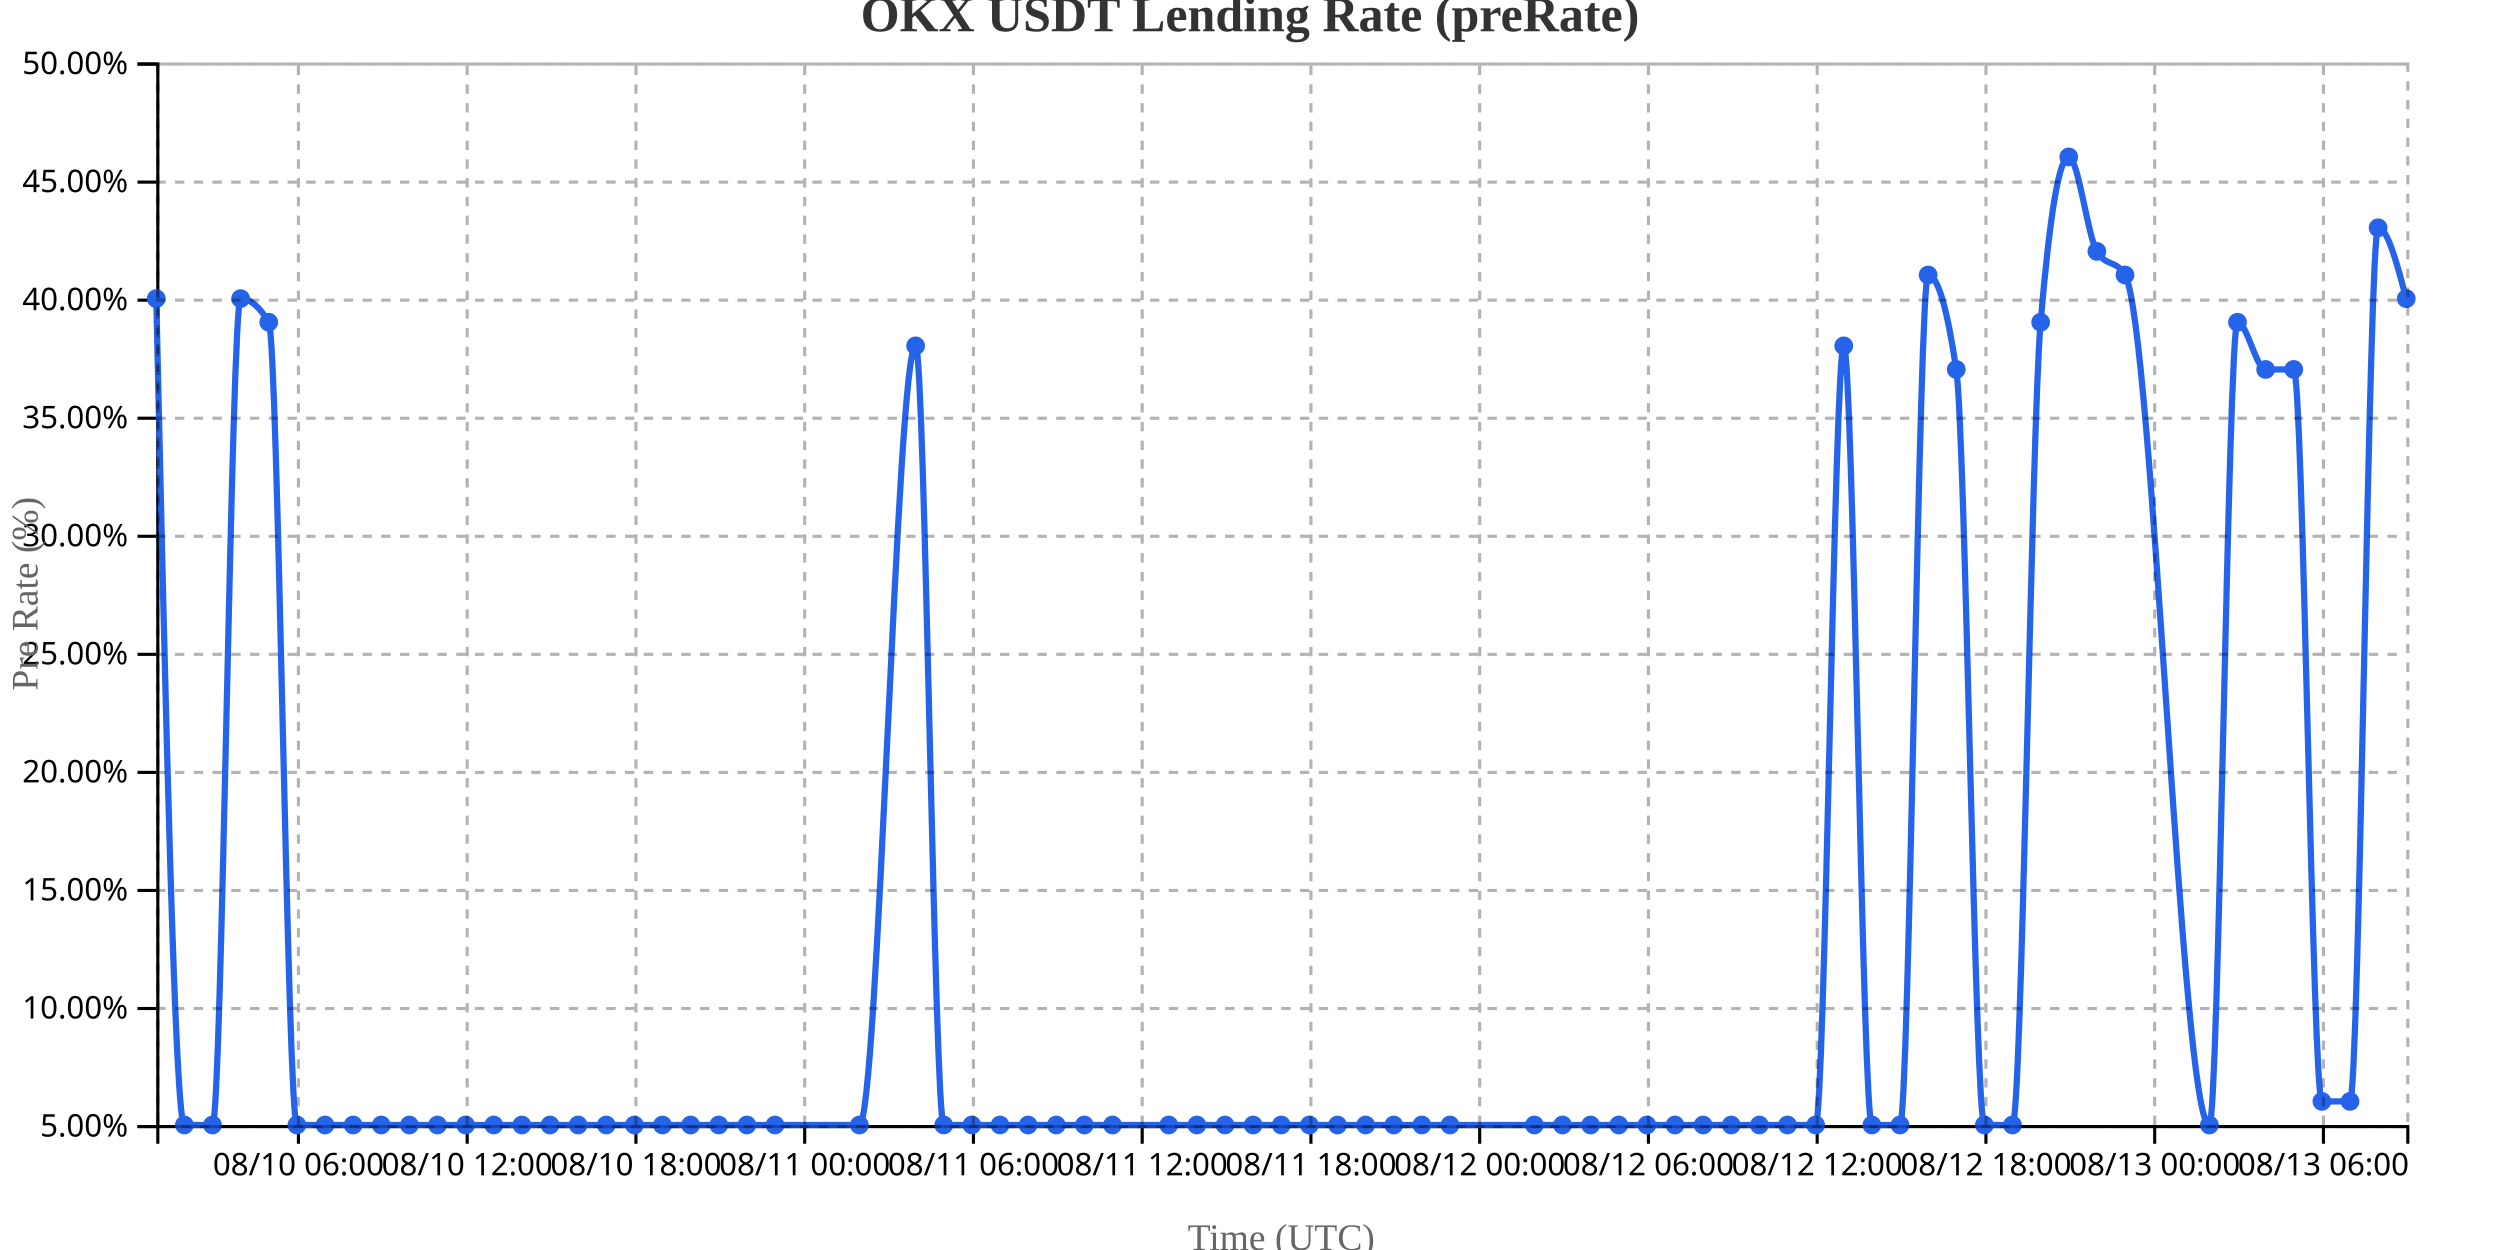
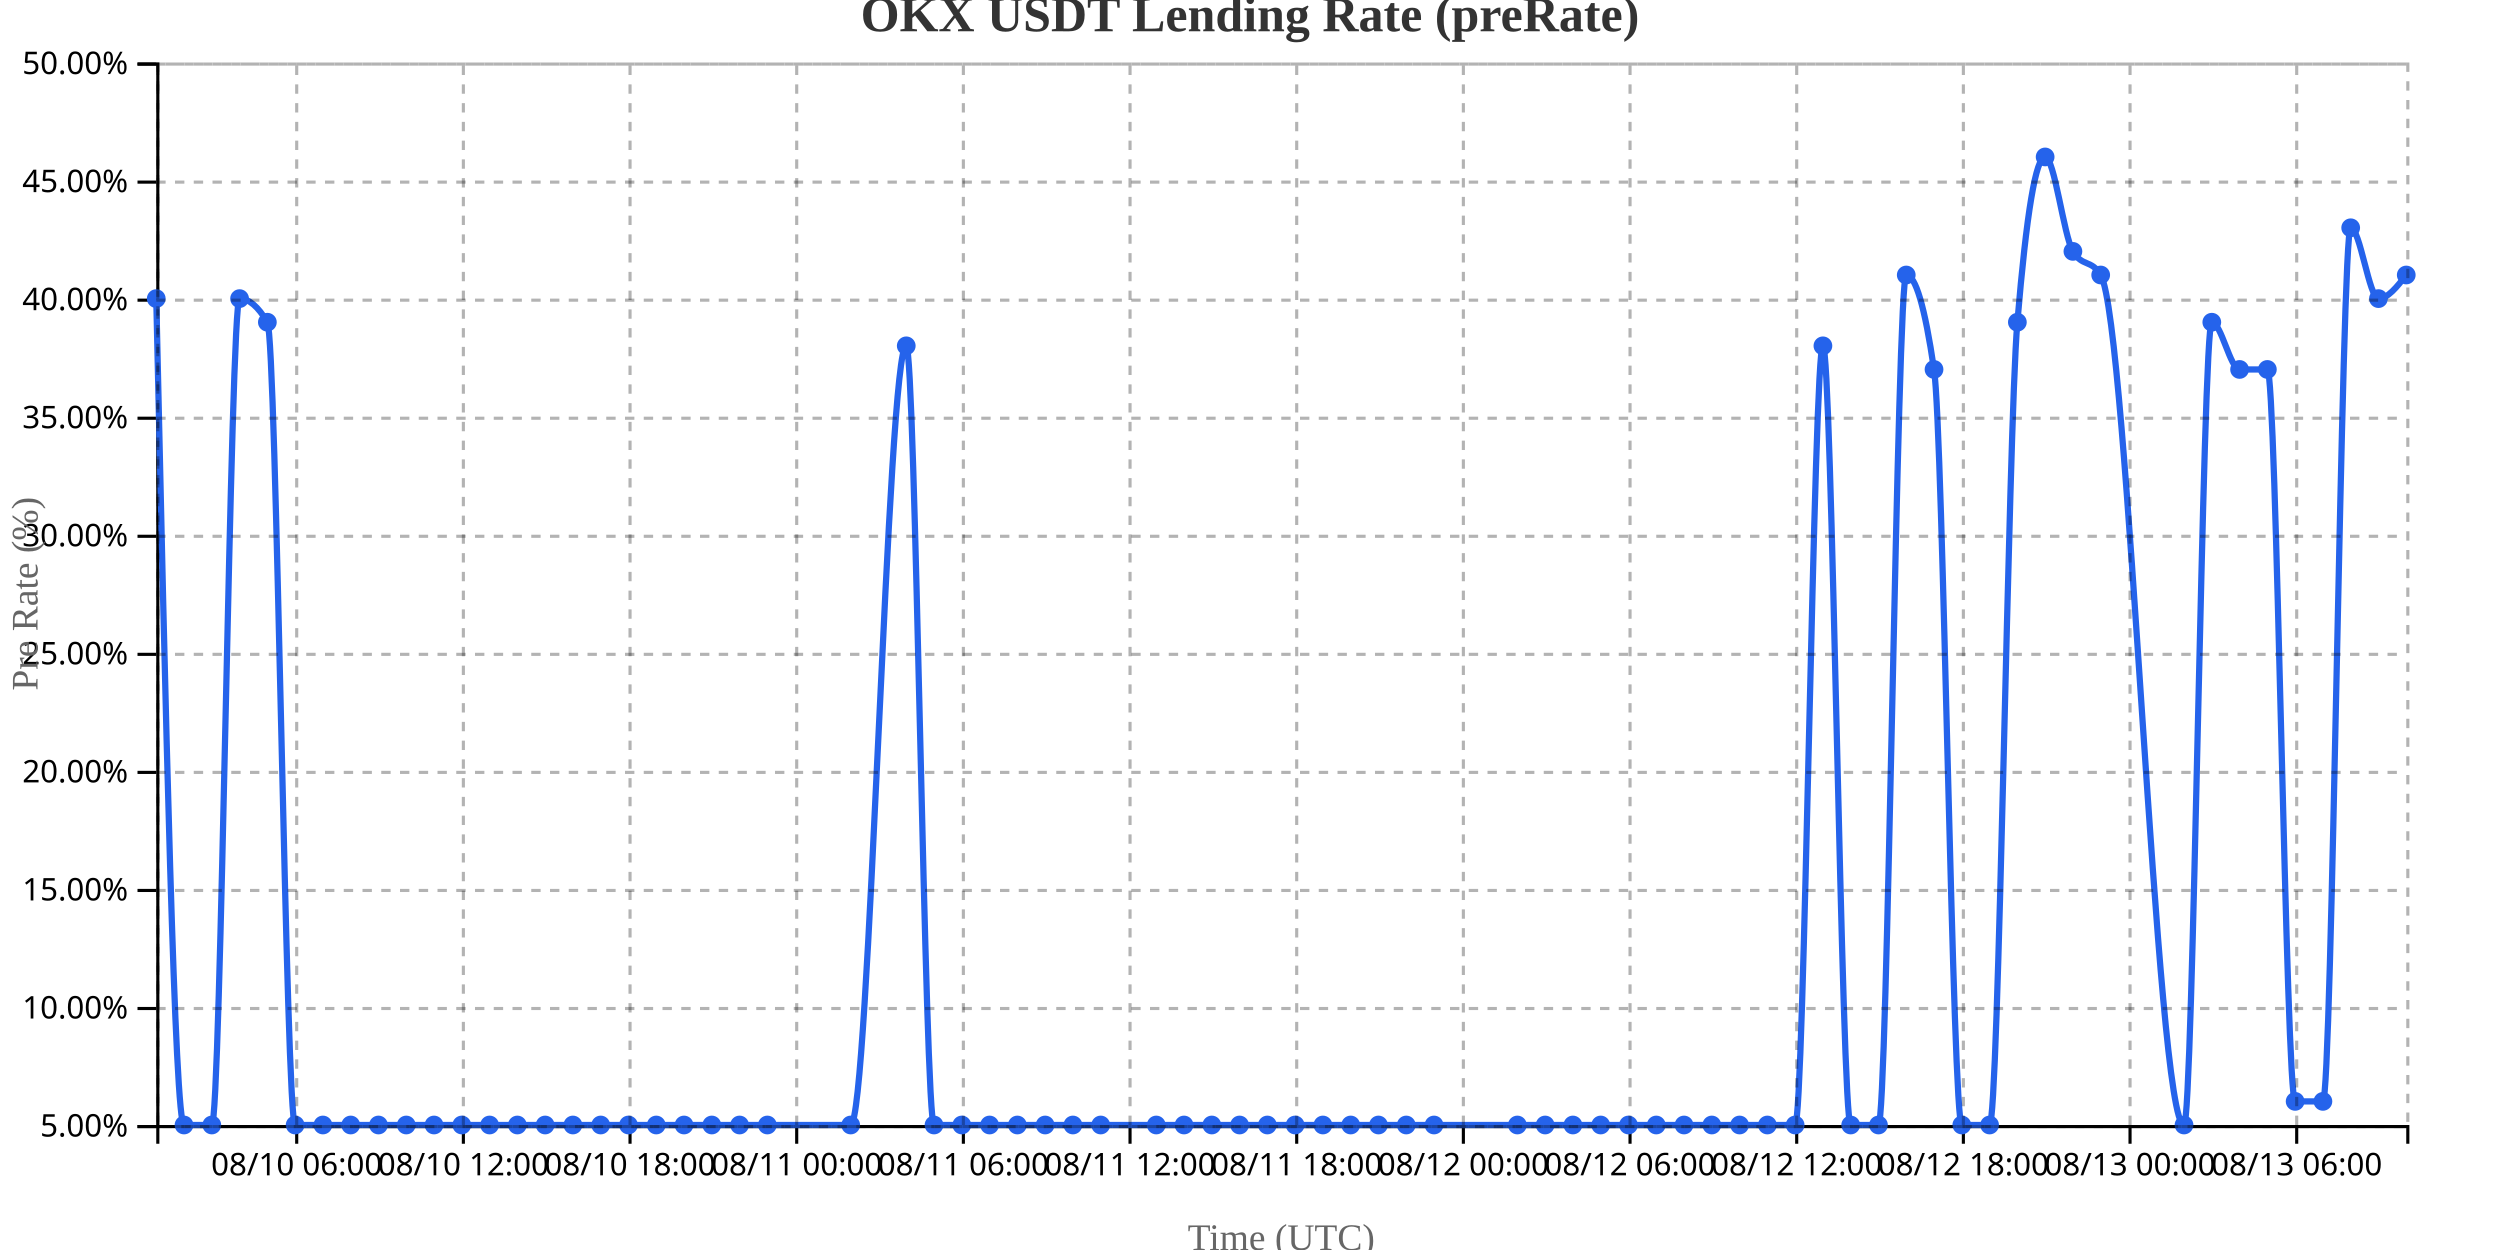
<svg xmlns="http://www.w3.org/2000/svg" width="800" height="400">
  <g transform="translate(50,20)">
    <g transform="translate(0,340)" fill="none" font-size="10" font-family="sans-serif" text-anchor="middle">
      <path class="domain" stroke="currentColor" d="M0.5,6V0.5H720.5V6" />
-       <g class="tick" opacity="1" transform="translate(45.5,0)">
+       <g class="tick" opacity="1" transform="translate(44.94444,0)">
        <line stroke="currentColor" y2="6" />
        <text fill="currentColor" y="9" dy="0.71em">08/10 06:00</text>
      </g>
-       <g class="tick" opacity="1" transform="translate(99.5,0)">
+       <g class="tick" opacity="1" transform="translate(98.27778,0)">
        <line stroke="currentColor" y2="6" />
        <text fill="currentColor" y="9" dy="0.71em">08/10 12:00</text>
      </g>
-       <g class="tick" opacity="1" transform="translate(153.5,0)">
+       <g class="tick" opacity="1" transform="translate(151.6111,0)">
        <line stroke="currentColor" y2="6" />
        <text fill="currentColor" y="9" dy="0.71em">08/10 18:00</text>
      </g>
-       <g class="tick" opacity="1" transform="translate(207.5,0)">
+       <g class="tick" opacity="1" transform="translate(204.9444,0)">
        <line stroke="currentColor" y2="6" />
        <text fill="currentColor" y="9" dy="0.71em">08/11 00:00</text>
      </g>
-       <g class="tick" opacity="1" transform="translate(261.5,0)">
+       <g class="tick" opacity="1" transform="translate(258.2778,0)">
        <line stroke="currentColor" y2="6" />
        <text fill="currentColor" y="9" dy="0.71em">08/11 06:00</text>
      </g>
-       <g class="tick" opacity="1" transform="translate(315.5,0)">
+       <g class="tick" opacity="1" transform="translate(311.6111,0)">
        <line stroke="currentColor" y2="6" />
        <text fill="currentColor" y="9" dy="0.71em">08/11 12:00</text>
      </g>
-       <g class="tick" opacity="1" transform="translate(369.5,0)">
+       <g class="tick" opacity="1" transform="translate(364.9444,0)">
        <line stroke="currentColor" y2="6" />
        <text fill="currentColor" y="9" dy="0.71em">08/11 18:00</text>
      </g>
-       <g class="tick" opacity="1" transform="translate(423.5,0)">
+       <g class="tick" opacity="1" transform="translate(418.2778,0)">
        <line stroke="currentColor" y2="6" />
        <text fill="currentColor" y="9" dy="0.71em">08/12 00:00</text>
      </g>
-       <g class="tick" opacity="1" transform="translate(477.5,0)">
+       <g class="tick" opacity="1" transform="translate(471.6111,0)">
        <line stroke="currentColor" y2="6" />
        <text fill="currentColor" y="9" dy="0.71em">08/12 06:00</text>
      </g>
-       <g class="tick" opacity="1" transform="translate(531.5,0)">
+       <g class="tick" opacity="1" transform="translate(524.9444,0)">
        <line stroke="currentColor" y2="6" />
        <text fill="currentColor" y="9" dy="0.71em">08/12 12:00</text>
      </g>
-       <g class="tick" opacity="1" transform="translate(585.5,0)">
+       <g class="tick" opacity="1" transform="translate(578.2778,0)">
        <line stroke="currentColor" y2="6" />
        <text fill="currentColor" y="9" dy="0.71em">08/12 18:00</text>
      </g>
-       <g class="tick" opacity="1" transform="translate(639.5,0)">
+       <g class="tick" opacity="1" transform="translate(631.6111,0)">
        <line stroke="currentColor" y2="6" />
        <text fill="currentColor" y="9" dy="0.71em">08/13 00:00</text>
      </g>
-       <g class="tick" opacity="1" transform="translate(693.5,0)">
+       <g class="tick" opacity="1" transform="translate(684.9444,0)">
        <line stroke="currentColor" y2="6" />
        <text fill="currentColor" y="9" dy="0.71em">08/13 06:00</text>
      </g>
    </g>
    <g fill="none" font-size="10" font-family="sans-serif" text-anchor="end">
      <path class="domain" stroke="currentColor" d="M-6,340.5H0.5V0.5H-6" />
      <g class="tick" opacity="1" transform="translate(0,340.5)">
        <line stroke="currentColor" x2="-6" />
        <text fill="currentColor" x="-9" dy="0.32em">5.00%</text>
      </g>
      <g class="tick" opacity="1" transform="translate(0,302.7222)">
        <line stroke="currentColor" x2="-6" />
        <text fill="currentColor" x="-9" dy="0.32em">10.00%</text>
      </g>
      <g class="tick" opacity="1" transform="translate(0,264.9444)">
        <line stroke="currentColor" x2="-6" />
        <text fill="currentColor" x="-9" dy="0.32em">15.00%</text>
      </g>
      <g class="tick" opacity="1" transform="translate(0,227.1667)">
        <line stroke="currentColor" x2="-6" />
        <text fill="currentColor" x="-9" dy="0.32em">20.00%</text>
      </g>
      <g class="tick" opacity="1" transform="translate(0,189.3889)">
        <line stroke="currentColor" x2="-6" />
        <text fill="currentColor" x="-9" dy="0.32em">25.00%</text>
      </g>
      <g class="tick" opacity="1" transform="translate(0,151.6111)">
        <line stroke="currentColor" x2="-6" />
        <text fill="currentColor" x="-9" dy="0.32em">30.00%</text>
      </g>
      <g class="tick" opacity="1" transform="translate(0,113.8333)">
        <line stroke="currentColor" x2="-6" />
        <text fill="currentColor" x="-9" dy="0.32em">35.00%</text>
      </g>
      <g class="tick" opacity="1" transform="translate(0,76.05556)">
        <line stroke="currentColor" x2="-6" />
        <text fill="currentColor" x="-9" dy="0.32em">40.00%</text>
      </g>
      <g class="tick" opacity="1" transform="translate(0,38.27778)">
        <line stroke="currentColor" x2="-6" />
        <text fill="currentColor" x="-9" dy="0.32em">45.00%</text>
      </g>
      <g class="tick" opacity="1" transform="translate(0,0.5)">
        <line stroke="currentColor" x2="-6" />
        <text fill="currentColor" x="-9" dy="0.32em">50.00%</text>
      </g>
    </g>
    <text transform="rotate(-90)" y="-50" x="-170" dy="1em" style="text-anchor: middle; font-size: 12px; fill: #666;">Pre Rate (%)</text>
    <text transform="translate(360, 380)" style="text-anchor: middle; font-size: 12px; fill: #666;">Time (UTC)</text>
-     <path fill="none" stroke="#2563eb" stroke-width="2" d="M0,75.556C3,207.778,6,340,9,340C12,340,15,340,18,340C21,340,24,75.556,27,75.556C30,75.556,33,78.074,36,83.111C39,88.148,42,340,45,340C48,340,51,340,54,340C57,340,60,340,63,340C66,340,69,340,72,340C75,340,78,340,81,340C84,340,87,340,90,340C93,340,96,340,99,340C102,340,105,340,108,340C111,340,114,340,117,340C120,340,123,340,126,340C129,340,132,340,135,340C138,340,141,340,144,340C147,340,150,340,153,340C156,340,159,340,162,340C165,340,168,340,171,340C174,340,177,340,180,340C183,340,186,340,189,340C192,340,195,340,198,340C207,340,216,340,225,340C231,340,237,90.667,243,90.667C246,90.667,249,340,252,340C255,340,258,340,261,340C264,340,267,340,270,340C273,340,276,340,279,340C282,340,285,340,288,340C291,340,294,340,297,340C300,340,303,340,306,340C312,340,318,340,324,340C327,340,330,340,333,340C336,340,339,340,342,340C345,340,348,340,351,340C354,340,357,340,360,340C363,340,366,340,369,340C372,340,375,340,378,340C381,340,384,340,387,340C390,340,393,340,396,340C399,340,402,340,405,340C408,340,411,340,414,340C423,340,432,340,441,340C444,340,447,340,450,340C453,340,456,340,459,340C462,340,465,340,468,340C471,340,474,340,477,340C480,340,483,340,486,340C489,340,492,340,495,340C498,340,501,340,504,340C507,340,510,340,513,340C516,340,519,340,522,340C525,340,528,340,531,340C534,340,537,90.667,540,90.667C543,90.667,546,340,549,340C552,340,555,340,558,340C561,340,564,68,567,68C570,68,573,78.074,576,98.222C579,118.37,582,340,585,340C588,340,591,340,594,340C597,340,600,118.37,603,83.111C606,47.852,609,30.222,612,30.222C615,30.222,618,55.407,621,60.444C624,65.481,627,62.963,630,68C639,83.111,648,340,657,340C660,340,663,83.111,666,83.111C669,83.111,672,98.222,675,98.222C678,98.222,681,98.222,684,98.222C687,98.222,690,332.444,693,332.444C696,332.444,699,332.444,702,332.444C705,332.444,708,52.889,711,52.889C714,52.889,717,64.222,720,75.556" />
+     <path fill="none" stroke="#2563eb" stroke-width="2" d="M0,75.556C2.963,207.778,5.926,340,8.889,340C11.852,340,14.815,340,17.778,340C20.741,340,23.704,75.556,26.667,75.556C29.63,75.556,32.593,78.074,35.556,83.111C38.519,88.148,41.481,340,44.444,340C47.407,340,50.37,340,53.333,340C56.296,340,59.259,340,62.222,340C65.185,340,68.148,340,71.111,340C74.074,340,77.037,340,80,340C82.963,340,85.926,340,88.889,340C91.852,340,94.815,340,97.778,340C100.741,340,103.704,340,106.667,340C109.63,340,112.593,340,115.556,340C118.519,340,121.481,340,124.444,340C127.407,340,130.37,340,133.333,340C136.296,340,139.259,340,142.222,340C145.185,340,148.148,340,151.111,340C154.074,340,157.037,340,160,340C162.963,340,165.926,340,168.889,340C171.852,340,174.815,340,177.778,340C180.741,340,183.704,340,186.667,340C189.63,340,192.593,340,195.556,340C204.444,340,213.333,340,222.222,340C228.148,340,234.074,90.667,240,90.667C242.963,90.667,245.926,340,248.889,340C251.852,340,254.815,340,257.778,340C260.741,340,263.704,340,266.667,340C269.63,340,272.593,340,275.556,340C278.519,340,281.481,340,284.444,340C287.407,340,290.37,340,293.333,340C296.296,340,299.259,340,302.222,340C308.148,340,314.074,340,320,340C322.963,340,325.926,340,328.889,340C331.852,340,334.815,340,337.778,340C340.741,340,343.704,340,346.667,340C349.63,340,352.593,340,355.556,340C358.519,340,361.481,340,364.444,340C367.407,340,370.37,340,373.333,340C376.296,340,379.259,340,382.222,340C385.185,340,388.148,340,391.111,340C394.074,340,397.037,340,400,340C402.963,340,405.926,340,408.889,340C417.778,340,426.667,340,435.556,340C438.519,340,441.481,340,444.444,340C447.407,340,450.37,340,453.333,340C456.296,340,459.259,340,462.222,340C465.185,340,468.148,340,471.111,340C474.074,340,477.037,340,480,340C482.963,340,485.926,340,488.889,340C491.852,340,494.815,340,497.778,340C500.741,340,503.704,340,506.667,340C509.63,340,512.593,340,515.556,340C518.519,340,521.481,340,524.444,340C527.407,340,530.37,90.667,533.333,90.667C536.296,90.667,539.259,340,542.222,340C545.185,340,548.148,340,551.111,340C554.074,340,557.037,68,560,68C562.963,68,565.926,78.074,568.889,98.222C571.852,118.37,574.815,340,577.778,340C580.741,340,583.704,340,586.667,340C589.63,340,592.593,118.37,595.556,83.111C598.519,47.852,601.481,30.222,604.444,30.222C607.407,30.222,610.37,55.407,613.333,60.444C616.296,65.481,619.259,62.963,622.222,68C631.111,83.111,640,340,648.889,340C651.852,340,654.815,83.111,657.778,83.111C660.741,83.111,663.704,98.222,666.667,98.222C669.63,98.222,672.593,98.222,675.556,98.222C678.519,98.222,681.481,332.444,684.444,332.444C687.407,332.444,690.37,332.444,693.333,332.444C696.296,332.444,699.259,52.889,702.222,52.889C705.185,52.889,708.148,75.556,711.111,75.556C714.074,75.556,717.037,71.778,720,68" />
    <circle class="dot" cx="0" cy="75.556" r="3" fill="#2563eb" />
-     <circle class="dot" cx="9" cy="340" r="3" fill="#2563eb" />
-     <circle class="dot" cx="18" cy="340" r="3" fill="#2563eb" />
-     <circle class="dot" cx="27" cy="75.556" r="3" fill="#2563eb" />
-     <circle class="dot" cx="36" cy="83.111" r="3" fill="#2563eb" />
-     <circle class="dot" cx="45" cy="340" r="3" fill="#2563eb" />
-     <circle class="dot" cx="54" cy="340" r="3" fill="#2563eb" />
-     <circle class="dot" cx="63" cy="340" r="3" fill="#2563eb" />
-     <circle class="dot" cx="72" cy="340" r="3" fill="#2563eb" />
-     <circle class="dot" cx="81" cy="340" r="3" fill="#2563eb" />
-     <circle class="dot" cx="90" cy="340" r="3" fill="#2563eb" />
-     <circle class="dot" cx="99" cy="340" r="3" fill="#2563eb" />
-     <circle class="dot" cx="108" cy="340" r="3" fill="#2563eb" />
-     <circle class="dot" cx="117" cy="340" r="3" fill="#2563eb" />
-     <circle class="dot" cx="126" cy="340" r="3" fill="#2563eb" />
-     <circle class="dot" cx="135" cy="340" r="3" fill="#2563eb" />
-     <circle class="dot" cx="144" cy="340" r="3" fill="#2563eb" />
-     <circle class="dot" cx="153" cy="340" r="3" fill="#2563eb" />
-     <circle class="dot" cx="162" cy="340" r="3" fill="#2563eb" />
-     <circle class="dot" cx="171" cy="340" r="3" fill="#2563eb" />
-     <circle class="dot" cx="180" cy="340" r="3" fill="#2563eb" />
-     <circle class="dot" cx="189" cy="340" r="3" fill="#2563eb" />
-     <circle class="dot" cx="198" cy="340" r="3" fill="#2563eb" />
-     <circle class="dot" cx="225" cy="340" r="3" fill="#2563eb" />
-     <circle class="dot" cx="243" cy="90.667" r="3" fill="#2563eb" />
-     <circle class="dot" cx="252" cy="340" r="3" fill="#2563eb" />
-     <circle class="dot" cx="261" cy="340" r="3" fill="#2563eb" />
-     <circle class="dot" cx="270" cy="340" r="3" fill="#2563eb" />
-     <circle class="dot" cx="279" cy="340" r="3" fill="#2563eb" />
-     <circle class="dot" cx="288" cy="340" r="3" fill="#2563eb" />
-     <circle class="dot" cx="297" cy="340" r="3" fill="#2563eb" />
-     <circle class="dot" cx="306" cy="340" r="3" fill="#2563eb" />
-     <circle class="dot" cx="324" cy="340" r="3" fill="#2563eb" />
-     <circle class="dot" cx="333" cy="340" r="3" fill="#2563eb" />
-     <circle class="dot" cx="342" cy="340" r="3" fill="#2563eb" />
-     <circle class="dot" cx="351" cy="340" r="3" fill="#2563eb" />
-     <circle class="dot" cx="360" cy="340" r="3" fill="#2563eb" />
-     <circle class="dot" cx="369" cy="340" r="3" fill="#2563eb" />
-     <circle class="dot" cx="378" cy="340" r="3" fill="#2563eb" />
-     <circle class="dot" cx="387" cy="340" r="3" fill="#2563eb" />
-     <circle class="dot" cx="396" cy="340" r="3" fill="#2563eb" />
-     <circle class="dot" cx="405" cy="340" r="3" fill="#2563eb" />
-     <circle class="dot" cx="414" cy="340" r="3" fill="#2563eb" />
-     <circle class="dot" cx="441" cy="340" r="3" fill="#2563eb" />
-     <circle class="dot" cx="450" cy="340" r="3" fill="#2563eb" />
-     <circle class="dot" cx="459" cy="340" r="3" fill="#2563eb" />
-     <circle class="dot" cx="468" cy="340" r="3" fill="#2563eb" />
-     <circle class="dot" cx="477" cy="340" r="3" fill="#2563eb" />
-     <circle class="dot" cx="486" cy="340" r="3" fill="#2563eb" />
-     <circle class="dot" cx="495" cy="340" r="3" fill="#2563eb" />
-     <circle class="dot" cx="504" cy="340" r="3" fill="#2563eb" />
-     <circle class="dot" cx="513" cy="340" r="3" fill="#2563eb" />
-     <circle class="dot" cx="522" cy="340" r="3" fill="#2563eb" />
-     <circle class="dot" cx="531" cy="340" r="3" fill="#2563eb" />
-     <circle class="dot" cx="540" cy="90.667" r="3" fill="#2563eb" />
-     <circle class="dot" cx="549" cy="340" r="3" fill="#2563eb" />
-     <circle class="dot" cx="558" cy="340" r="3" fill="#2563eb" />
-     <circle class="dot" cx="567" cy="68" r="3" fill="#2563eb" />
-     <circle class="dot" cx="576" cy="98.222" r="3" fill="#2563eb" />
-     <circle class="dot" cx="585" cy="340" r="3" fill="#2563eb" />
-     <circle class="dot" cx="594" cy="340" r="3" fill="#2563eb" />
-     <circle class="dot" cx="603" cy="83.111" r="3" fill="#2563eb" />
-     <circle class="dot" cx="612" cy="30.222" r="3" fill="#2563eb" />
-     <circle class="dot" cx="621" cy="60.444" r="3" fill="#2563eb" />
-     <circle class="dot" cx="630" cy="68" r="3" fill="#2563eb" />
-     <circle class="dot" cx="657" cy="340" r="3" fill="#2563eb" />
-     <circle class="dot" cx="666" cy="83.111" r="3" fill="#2563eb" />
-     <circle class="dot" cx="675" cy="98.222" r="3" fill="#2563eb" />
-     <circle class="dot" cx="684" cy="98.222" r="3" fill="#2563eb" />
-     <circle class="dot" cx="693" cy="332.444" r="3" fill="#2563eb" />
-     <circle class="dot" cx="702" cy="332.444" r="3" fill="#2563eb" />
-     <circle class="dot" cx="711" cy="52.889" r="3" fill="#2563eb" />
-     <circle class="dot" cx="720" cy="75.556" r="3" fill="#2563eb" />
+     <circle class="dot" cx="8.889" cy="340" r="3" fill="#2563eb" />
+     <circle class="dot" cx="17.778" cy="340" r="3" fill="#2563eb" />
+     <circle class="dot" cx="26.667" cy="75.556" r="3" fill="#2563eb" />
+     <circle class="dot" cx="35.556" cy="83.111" r="3" fill="#2563eb" />
+     <circle class="dot" cx="44.444" cy="340" r="3" fill="#2563eb" />
+     <circle class="dot" cx="53.333" cy="340" r="3" fill="#2563eb" />
+     <circle class="dot" cx="62.222" cy="340" r="3" fill="#2563eb" />
+     <circle class="dot" cx="71.111" cy="340" r="3" fill="#2563eb" />
+     <circle class="dot" cx="80" cy="340" r="3" fill="#2563eb" />
+     <circle class="dot" cx="88.889" cy="340" r="3" fill="#2563eb" />
+     <circle class="dot" cx="97.778" cy="340" r="3" fill="#2563eb" />
+     <circle class="dot" cx="106.667" cy="340" r="3" fill="#2563eb" />
+     <circle class="dot" cx="115.556" cy="340" r="3" fill="#2563eb" />
+     <circle class="dot" cx="124.444" cy="340" r="3" fill="#2563eb" />
+     <circle class="dot" cx="133.333" cy="340" r="3" fill="#2563eb" />
+     <circle class="dot" cx="142.222" cy="340" r="3" fill="#2563eb" />
+     <circle class="dot" cx="151.111" cy="340" r="3" fill="#2563eb" />
+     <circle class="dot" cx="160" cy="340" r="3" fill="#2563eb" />
+     <circle class="dot" cx="168.889" cy="340" r="3" fill="#2563eb" />
+     <circle class="dot" cx="177.778" cy="340" r="3" fill="#2563eb" />
+     <circle class="dot" cx="186.667" cy="340" r="3" fill="#2563eb" />
+     <circle class="dot" cx="195.556" cy="340" r="3" fill="#2563eb" />
+     <circle class="dot" cx="222.222" cy="340" r="3" fill="#2563eb" />
+     <circle class="dot" cx="240" cy="90.667" r="3" fill="#2563eb" />
+     <circle class="dot" cx="248.889" cy="340" r="3" fill="#2563eb" />
+     <circle class="dot" cx="257.778" cy="340" r="3" fill="#2563eb" />
+     <circle class="dot" cx="266.667" cy="340" r="3" fill="#2563eb" />
+     <circle class="dot" cx="275.556" cy="340" r="3" fill="#2563eb" />
+     <circle class="dot" cx="284.444" cy="340" r="3" fill="#2563eb" />
+     <circle class="dot" cx="293.333" cy="340" r="3" fill="#2563eb" />
+     <circle class="dot" cx="302.222" cy="340" r="3" fill="#2563eb" />
+     <circle class="dot" cx="320" cy="340" r="3" fill="#2563eb" />
+     <circle class="dot" cx="328.889" cy="340" r="3" fill="#2563eb" />
+     <circle class="dot" cx="337.778" cy="340" r="3" fill="#2563eb" />
+     <circle class="dot" cx="346.667" cy="340" r="3" fill="#2563eb" />
+     <circle class="dot" cx="355.556" cy="340" r="3" fill="#2563eb" />
+     <circle class="dot" cx="364.444" cy="340" r="3" fill="#2563eb" />
+     <circle class="dot" cx="373.333" cy="340" r="3" fill="#2563eb" />
+     <circle class="dot" cx="382.222" cy="340" r="3" fill="#2563eb" />
+     <circle class="dot" cx="391.111" cy="340" r="3" fill="#2563eb" />
+     <circle class="dot" cx="400" cy="340" r="3" fill="#2563eb" />
+     <circle class="dot" cx="408.889" cy="340" r="3" fill="#2563eb" />
+     <circle class="dot" cx="435.556" cy="340" r="3" fill="#2563eb" />
+     <circle class="dot" cx="444.444" cy="340" r="3" fill="#2563eb" />
+     <circle class="dot" cx="453.333" cy="340" r="3" fill="#2563eb" />
+     <circle class="dot" cx="462.222" cy="340" r="3" fill="#2563eb" />
+     <circle class="dot" cx="471.111" cy="340" r="3" fill="#2563eb" />
+     <circle class="dot" cx="480" cy="340" r="3" fill="#2563eb" />
+     <circle class="dot" cx="488.889" cy="340" r="3" fill="#2563eb" />
+     <circle class="dot" cx="497.778" cy="340" r="3" fill="#2563eb" />
+     <circle class="dot" cx="506.667" cy="340" r="3" fill="#2563eb" />
+     <circle class="dot" cx="515.556" cy="340" r="3" fill="#2563eb" />
+     <circle class="dot" cx="524.444" cy="340" r="3" fill="#2563eb" />
+     <circle class="dot" cx="533.333" cy="90.667" r="3" fill="#2563eb" />
+     <circle class="dot" cx="542.222" cy="340" r="3" fill="#2563eb" />
+     <circle class="dot" cx="551.111" cy="340" r="3" fill="#2563eb" />
+     <circle class="dot" cx="560" cy="68" r="3" fill="#2563eb" />
+     <circle class="dot" cx="568.889" cy="98.222" r="3" fill="#2563eb" />
+     <circle class="dot" cx="577.778" cy="340" r="3" fill="#2563eb" />
+     <circle class="dot" cx="586.667" cy="340" r="3" fill="#2563eb" />
+     <circle class="dot" cx="595.556" cy="83.111" r="3" fill="#2563eb" />
+     <circle class="dot" cx="604.444" cy="30.222" r="3" fill="#2563eb" />
+     <circle class="dot" cx="613.333" cy="60.444" r="3" fill="#2563eb" />
+     <circle class="dot" cx="622.222" cy="68" r="3" fill="#2563eb" />
+     <circle class="dot" cx="648.889" cy="340" r="3" fill="#2563eb" />
+     <circle class="dot" cx="657.778" cy="83.111" r="3" fill="#2563eb" />
+     <circle class="dot" cx="666.667" cy="98.222" r="3" fill="#2563eb" />
+     <circle class="dot" cx="675.556" cy="98.222" r="3" fill="#2563eb" />
+     <circle class="dot" cx="684.444" cy="332.444" r="3" fill="#2563eb" />
+     <circle class="dot" cx="693.333" cy="332.444" r="3" fill="#2563eb" />
+     <circle class="dot" cx="702.222" cy="52.889" r="3" fill="#2563eb" />
+     <circle class="dot" cx="711.111" cy="75.556" r="3" fill="#2563eb" />
+     <circle class="dot" cx="720" cy="68" r="3" fill="#2563eb" />
    <g class="grid" transform="translate(0,340)" fill="none" font-size="10" font-family="sans-serif" text-anchor="middle" style="stroke-dasharray: 3,3; opacity: 0.3;">
      <path class="domain" stroke="currentColor" d="M0.5,-340V0.5H720.5V-340" />
-       <g class="tick" opacity="1" transform="translate(45.5,0)">
-         <line stroke="currentColor" y2="-340" />
-         <text fill="currentColor" y="3" dy="0.71em" />
-       </g>
-       <g class="tick" opacity="1" transform="translate(99.5,0)">
-         <line stroke="currentColor" y2="-340" />
-         <text fill="currentColor" y="3" dy="0.71em" />
-       </g>
-       <g class="tick" opacity="1" transform="translate(153.5,0)">
-         <line stroke="currentColor" y2="-340" />
-         <text fill="currentColor" y="3" dy="0.71em" />
-       </g>
-       <g class="tick" opacity="1" transform="translate(207.5,0)">
-         <line stroke="currentColor" y2="-340" />
-         <text fill="currentColor" y="3" dy="0.71em" />
-       </g>
-       <g class="tick" opacity="1" transform="translate(261.5,0)">
-         <line stroke="currentColor" y2="-340" />
-         <text fill="currentColor" y="3" dy="0.71em" />
-       </g>
-       <g class="tick" opacity="1" transform="translate(315.5,0)">
-         <line stroke="currentColor" y2="-340" />
-         <text fill="currentColor" y="3" dy="0.71em" />
-       </g>
-       <g class="tick" opacity="1" transform="translate(369.5,0)">
-         <line stroke="currentColor" y2="-340" />
-         <text fill="currentColor" y="3" dy="0.71em" />
-       </g>
-       <g class="tick" opacity="1" transform="translate(423.5,0)">
-         <line stroke="currentColor" y2="-340" />
-         <text fill="currentColor" y="3" dy="0.71em" />
-       </g>
-       <g class="tick" opacity="1" transform="translate(477.5,0)">
-         <line stroke="currentColor" y2="-340" />
-         <text fill="currentColor" y="3" dy="0.71em" />
-       </g>
-       <g class="tick" opacity="1" transform="translate(531.5,0)">
-         <line stroke="currentColor" y2="-340" />
-         <text fill="currentColor" y="3" dy="0.71em" />
-       </g>
-       <g class="tick" opacity="1" transform="translate(585.5,0)">
-         <line stroke="currentColor" y2="-340" />
-         <text fill="currentColor" y="3" dy="0.71em" />
-       </g>
-       <g class="tick" opacity="1" transform="translate(639.5,0)">
-         <line stroke="currentColor" y2="-340" />
-         <text fill="currentColor" y="3" dy="0.71em" />
-       </g>
-       <g class="tick" opacity="1" transform="translate(693.5,0)">
+       <g class="tick" opacity="1" transform="translate(44.94444,0)">
+         <line stroke="currentColor" y2="-340" />
+         <text fill="currentColor" y="3" dy="0.71em" />
+       </g>
+       <g class="tick" opacity="1" transform="translate(98.27778,0)">
+         <line stroke="currentColor" y2="-340" />
+         <text fill="currentColor" y="3" dy="0.71em" />
+       </g>
+       <g class="tick" opacity="1" transform="translate(151.6111,0)">
+         <line stroke="currentColor" y2="-340" />
+         <text fill="currentColor" y="3" dy="0.71em" />
+       </g>
+       <g class="tick" opacity="1" transform="translate(204.9444,0)">
+         <line stroke="currentColor" y2="-340" />
+         <text fill="currentColor" y="3" dy="0.71em" />
+       </g>
+       <g class="tick" opacity="1" transform="translate(258.2778,0)">
+         <line stroke="currentColor" y2="-340" />
+         <text fill="currentColor" y="3" dy="0.71em" />
+       </g>
+       <g class="tick" opacity="1" transform="translate(311.6111,0)">
+         <line stroke="currentColor" y2="-340" />
+         <text fill="currentColor" y="3" dy="0.71em" />
+       </g>
+       <g class="tick" opacity="1" transform="translate(364.9444,0)">
+         <line stroke="currentColor" y2="-340" />
+         <text fill="currentColor" y="3" dy="0.71em" />
+       </g>
+       <g class="tick" opacity="1" transform="translate(418.2778,0)">
+         <line stroke="currentColor" y2="-340" />
+         <text fill="currentColor" y="3" dy="0.71em" />
+       </g>
+       <g class="tick" opacity="1" transform="translate(471.6111,0)">
+         <line stroke="currentColor" y2="-340" />
+         <text fill="currentColor" y="3" dy="0.71em" />
+       </g>
+       <g class="tick" opacity="1" transform="translate(524.9444,0)">
+         <line stroke="currentColor" y2="-340" />
+         <text fill="currentColor" y="3" dy="0.71em" />
+       </g>
+       <g class="tick" opacity="1" transform="translate(578.2778,0)">
+         <line stroke="currentColor" y2="-340" />
+         <text fill="currentColor" y="3" dy="0.71em" />
+       </g>
+       <g class="tick" opacity="1" transform="translate(631.6111,0)">
+         <line stroke="currentColor" y2="-340" />
+         <text fill="currentColor" y="3" dy="0.71em" />
+       </g>
+       <g class="tick" opacity="1" transform="translate(684.9444,0)">
        <line stroke="currentColor" y2="-340" />
        <text fill="currentColor" y="3" dy="0.71em" />
      </g>
    </g>
    <g class="grid" fill="none" font-size="10" font-family="sans-serif" text-anchor="end" style="stroke-dasharray: 3,3; opacity: 0.3;">
      <path class="domain" stroke="currentColor" d="M720,340.5H0.5V0.5H720" />
      <g class="tick" opacity="1" transform="translate(0,340.5)">
        <line stroke="currentColor" x2="720" />
        <text fill="currentColor" x="-3" dy="0.32em" />
      </g>
      <g class="tick" opacity="1" transform="translate(0,302.7222)">
        <line stroke="currentColor" x2="720" />
        <text fill="currentColor" x="-3" dy="0.32em" />
      </g>
      <g class="tick" opacity="1" transform="translate(0,264.9444)">
        <line stroke="currentColor" x2="720" />
        <text fill="currentColor" x="-3" dy="0.32em" />
      </g>
      <g class="tick" opacity="1" transform="translate(0,227.1667)">
        <line stroke="currentColor" x2="720" />
        <text fill="currentColor" x="-3" dy="0.32em" />
      </g>
      <g class="tick" opacity="1" transform="translate(0,189.3889)">
        <line stroke="currentColor" x2="720" />
        <text fill="currentColor" x="-3" dy="0.32em" />
      </g>
      <g class="tick" opacity="1" transform="translate(0,151.6111)">
        <line stroke="currentColor" x2="720" />
        <text fill="currentColor" x="-3" dy="0.32em" />
      </g>
      <g class="tick" opacity="1" transform="translate(0,113.8333)">
        <line stroke="currentColor" x2="720" />
        <text fill="currentColor" x="-3" dy="0.32em" />
      </g>
      <g class="tick" opacity="1" transform="translate(0,76.05556)">
        <line stroke="currentColor" x2="720" />
        <text fill="currentColor" x="-3" dy="0.32em" />
      </g>
      <g class="tick" opacity="1" transform="translate(0,38.27778)">
        <line stroke="currentColor" x2="720" />
        <text fill="currentColor" x="-3" dy="0.32em" />
      </g>
      <g class="tick" opacity="1" transform="translate(0,0.5)">
        <line stroke="currentColor" x2="720" />
        <text fill="currentColor" x="-3" dy="0.32em" />
      </g>
    </g>
  </g>
  <text x="400" y="10" text-anchor="middle" style="font-size: 16px; font-weight: bold; fill: #333;">OKX USDT Lending Rate (preRate)</text>
</svg>
